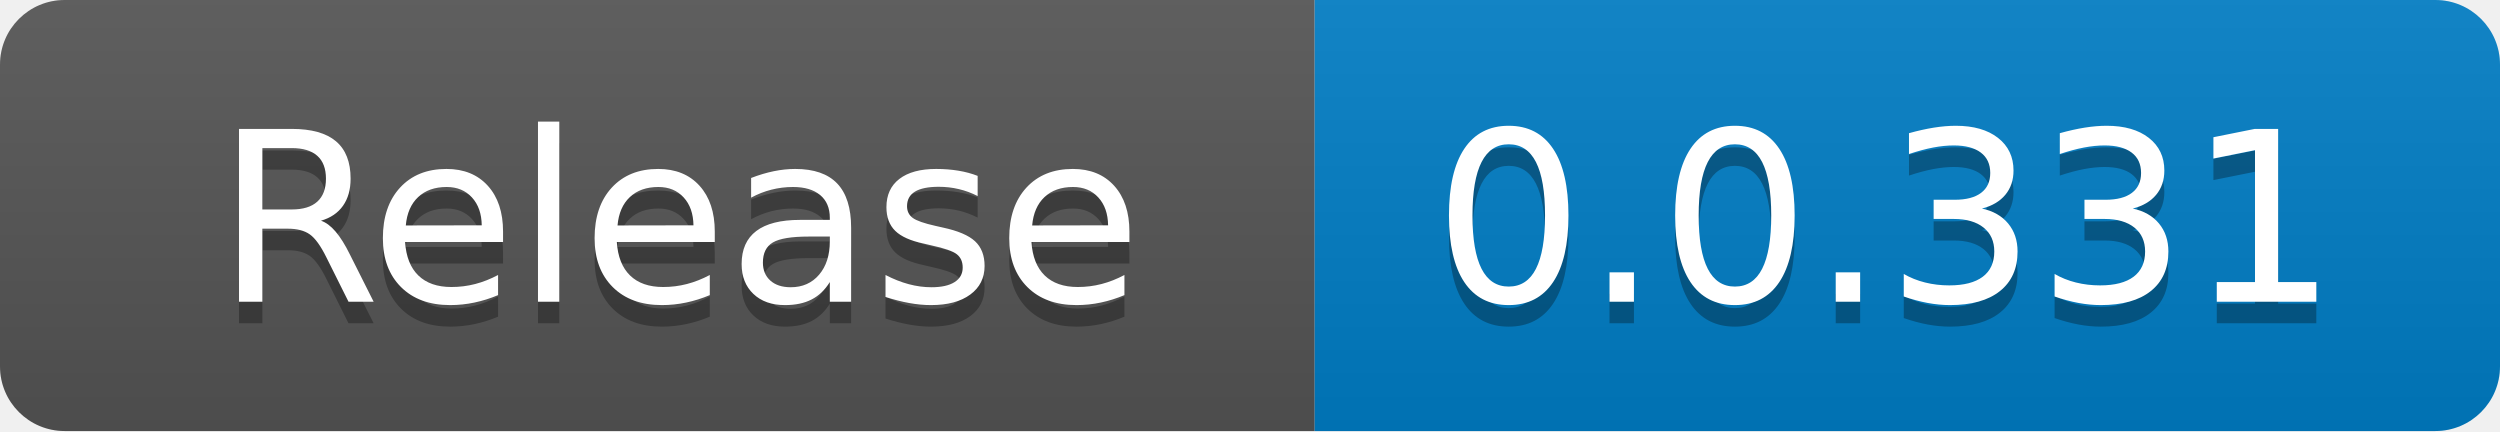
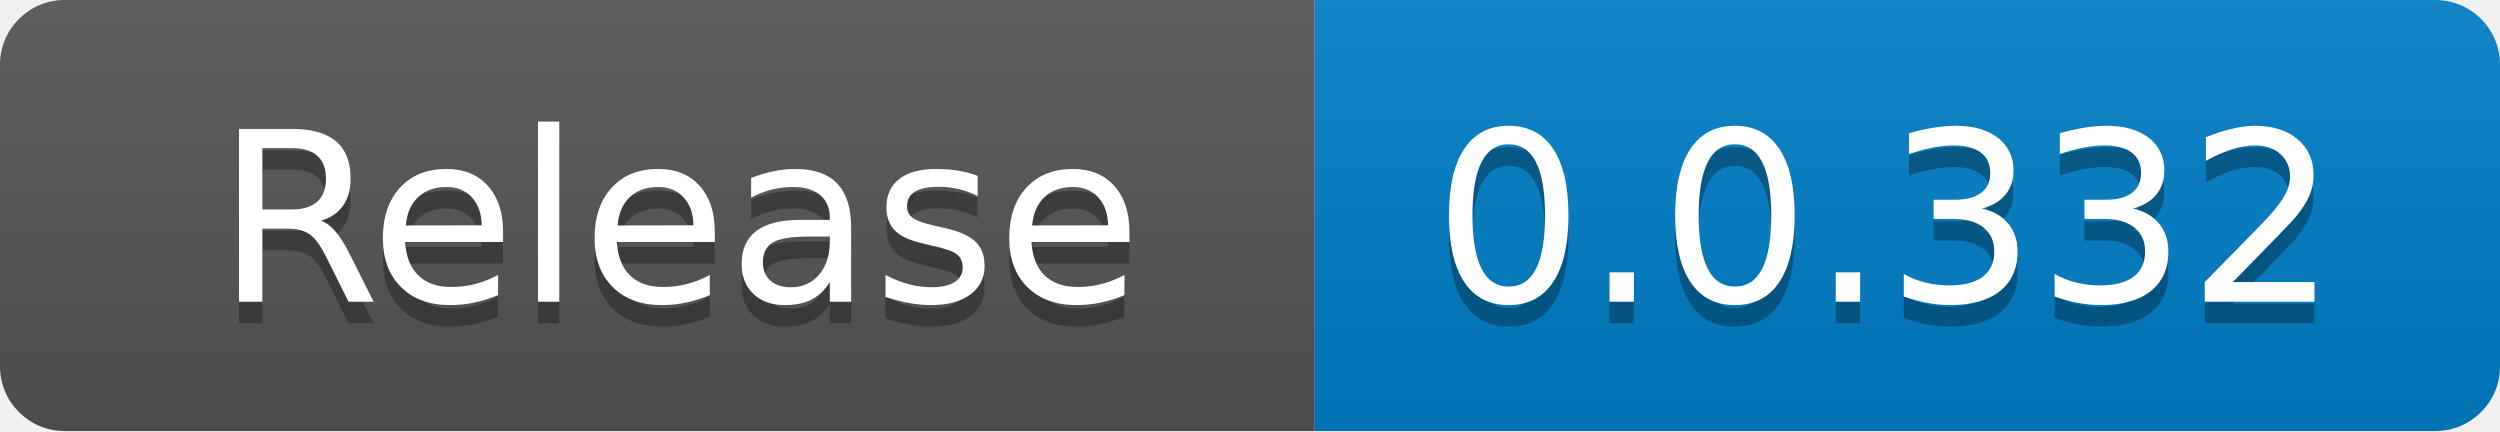
<svg xmlns="http://www.w3.org/2000/svg" width="116" height="20" role="img" aria-label="code size: 2.22 MB">
  <linearGradient id="s" x2="0" y2="100%">
    <stop offset="0" stop-color="#bbb" stop-opacity=".1" />
    <stop offset="1" stop-opacity=".1" />
  </linearGradient>
  <clipPath id="r">
    <rect width="116" height="20" rx="3" fill="#fff" />
  </clipPath>
  <g clip-path="url(#r)">
    <rect width="61" height="20" fill="#555" />
    <rect x="61" width="55" height="20" fill="#007ec6" />
    <rect width="116" height="20" fill="url(#s)" />
  </g>
  <g fill="#fff" text-anchor="middle" font-family="Verdana,Geneva,DejaVu Sans,sans-serif" text-rendering="geometricPrecision" font-size="110">
    <text x="315" y="150" fill="#010101" fill-opacity=".3" transform="scale(.1)" textLength="510">Release</text>
    <text x="315" y="140" transform="scale(.1)" fill="#fff" textLength="510">Release</text>
-     <text x="875" y="150" fill="#010101" fill-opacity=".3" transform="scale(.1)" textLength="450">0.0.331</text>
-     <text x="875" y="140" transform="scale(.1)" fill="#fff" textLength="450">0.0.331</text>
+     <text x="875" y="150" fill="#010101" fill-opacity=".3" transform="scale(.1)" textLength="450">0.0.332</text>
+     <text x="875" y="140" transform="scale(.1)" fill="#fff" textLength="450">0.0.332</text>
  </g>
</svg>
